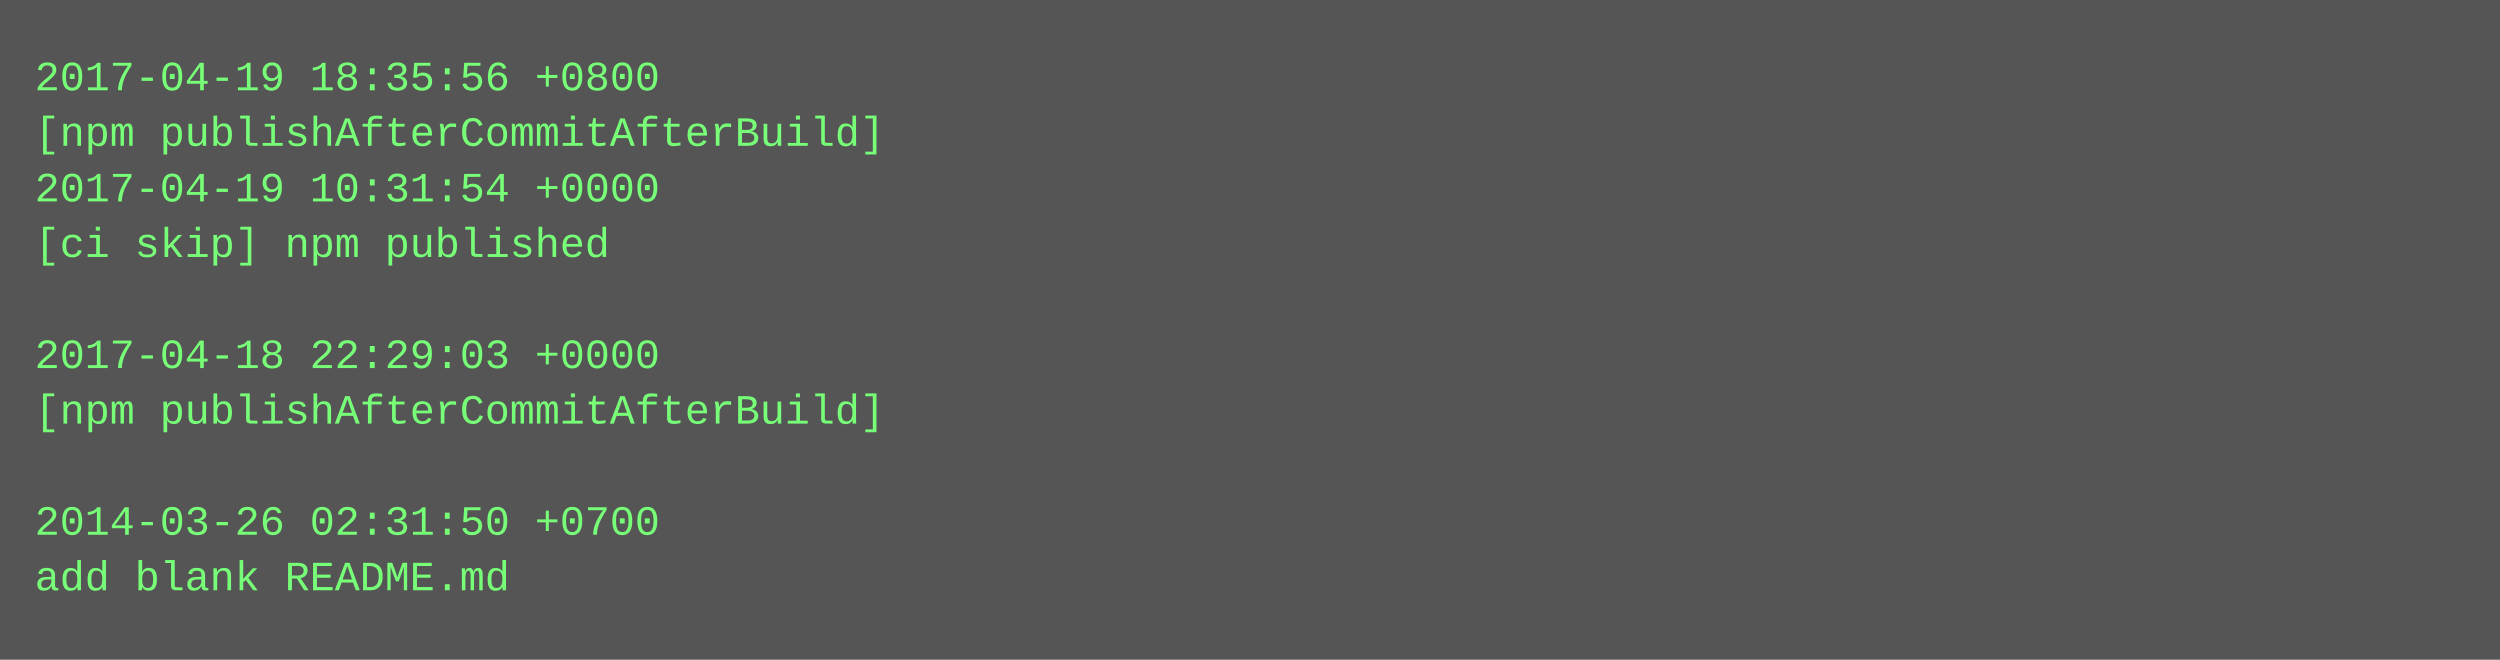
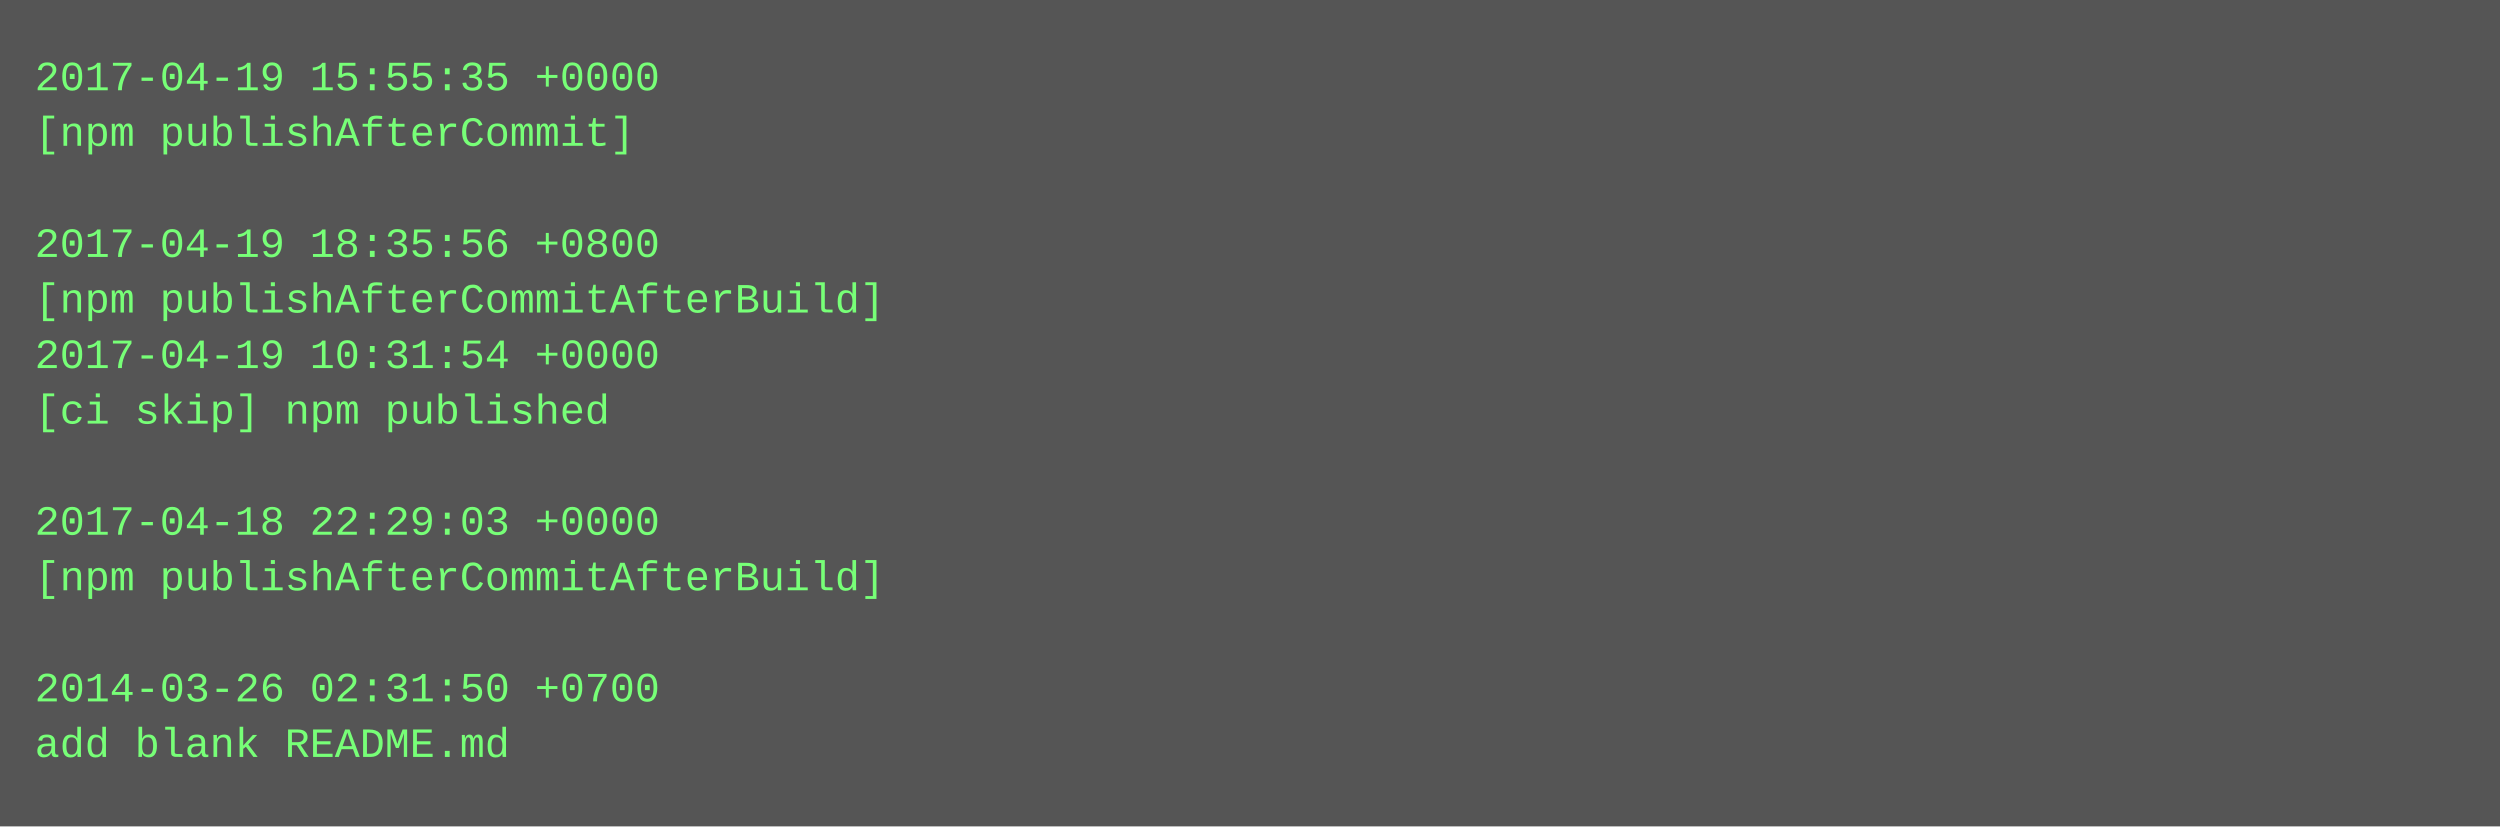
- <svg xmlns="http://www.w3.org/2000/svg" height="190" width="720">
-   <rect height="190" fill="#555" width="720" />
+ <svg xmlns="http://www.w3.org/2000/svg" height="238" width="720">
+   <rect height="238" fill="#555" width="720" />
  <text fill="#7f7" font-family="Courier New" font-size="12" xml:space="preserve">
-     <tspan x="10" y="26">2017-04-19 18:35:56 +0800</tspan>
-     <tspan x="10" y="42">[npm publishAfterCommitAfterBuild]</tspan>
-     <tspan x="10" y="58">2017-04-19 10:31:54 +0000</tspan>
-     <tspan x="10" y="74">[ci skip] npm published</tspan>
-     <tspan x="10" y="90" />
-     <tspan x="10" y="106">2017-04-18 22:29:03 +0000</tspan>
-     <tspan x="10" y="122">[npm publishAfterCommitAfterBuild]</tspan>
+     <tspan x="10" y="26">2017-04-19 15:55:35 +0000</tspan>
+     <tspan x="10" y="42">[npm publishAfterCommit]</tspan>
+     <tspan x="10" y="58" />
+     <tspan x="10" y="74">2017-04-19 18:35:56 +0800</tspan>
+     <tspan x="10" y="90">[npm publishAfterCommitAfterBuild]</tspan>
+     <tspan x="10" y="106">2017-04-19 10:31:54 +0000</tspan>
+     <tspan x="10" y="122">[ci skip] npm published</tspan>
    <tspan x="10" y="138" />
-     <tspan x="10" y="154">2014-03-26 02:31:50 +0700</tspan>
-     <tspan x="10" y="170">add blank README.md</tspan>
+     <tspan x="10" y="154">2017-04-18 22:29:03 +0000</tspan>
+     <tspan x="10" y="170">[npm publishAfterCommitAfterBuild]</tspan>
+     <tspan x="10" y="186" />
+     <tspan x="10" y="202">2014-03-26 02:31:50 +0700</tspan>
+     <tspan x="10" y="218">add blank README.md</tspan>
  </text>
</svg>
